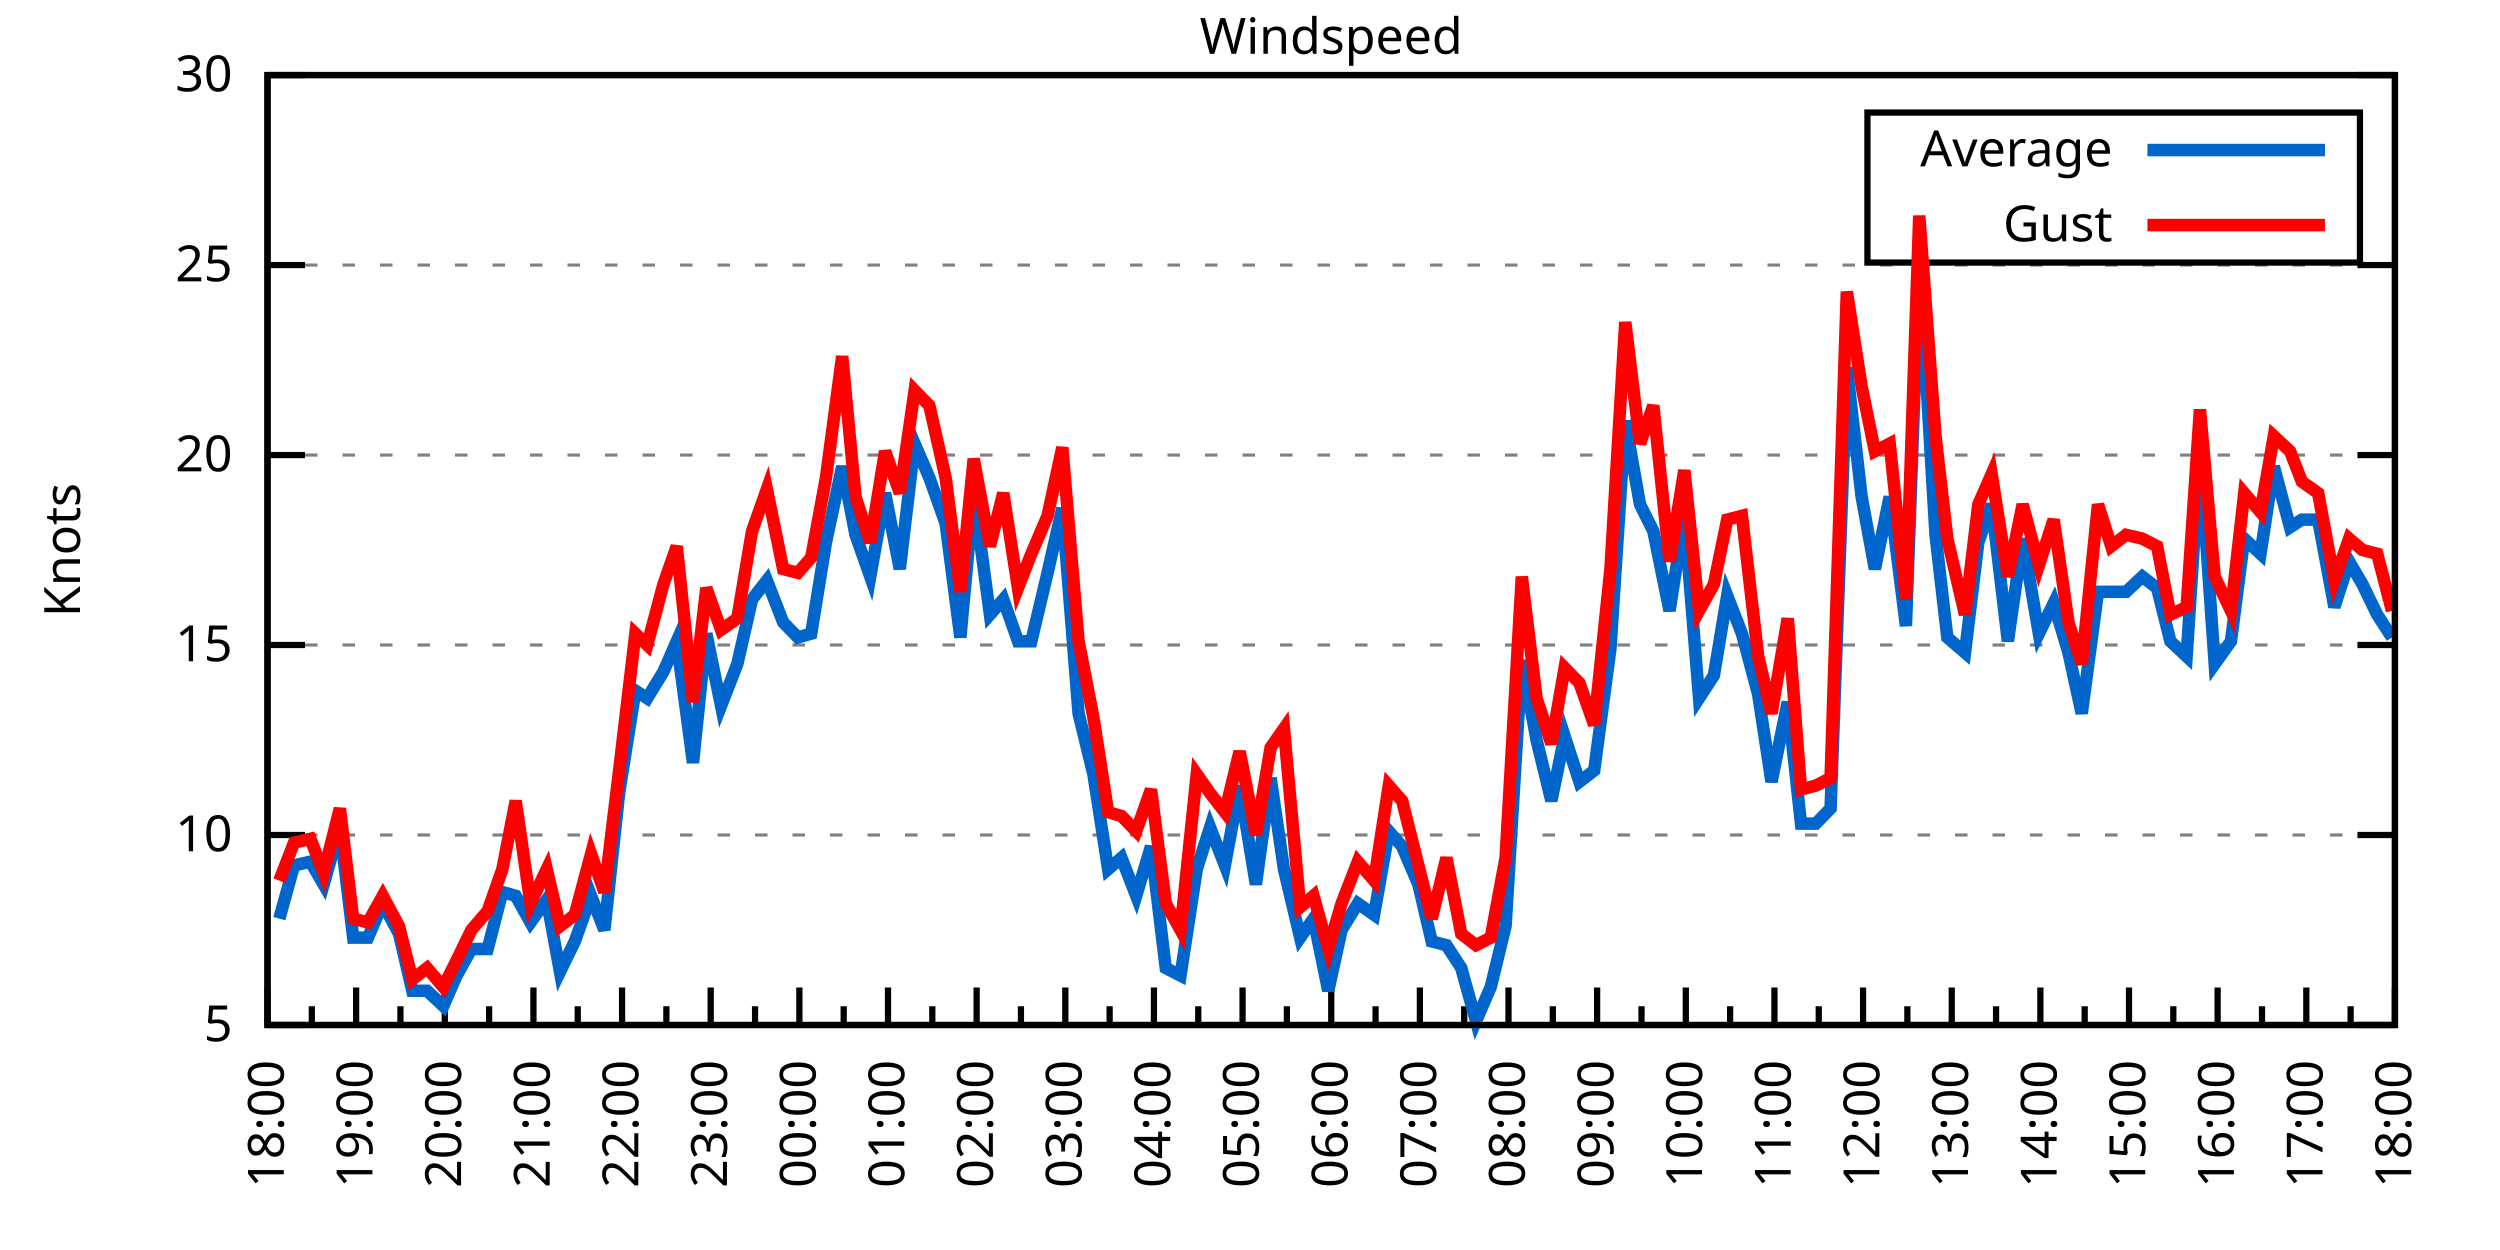
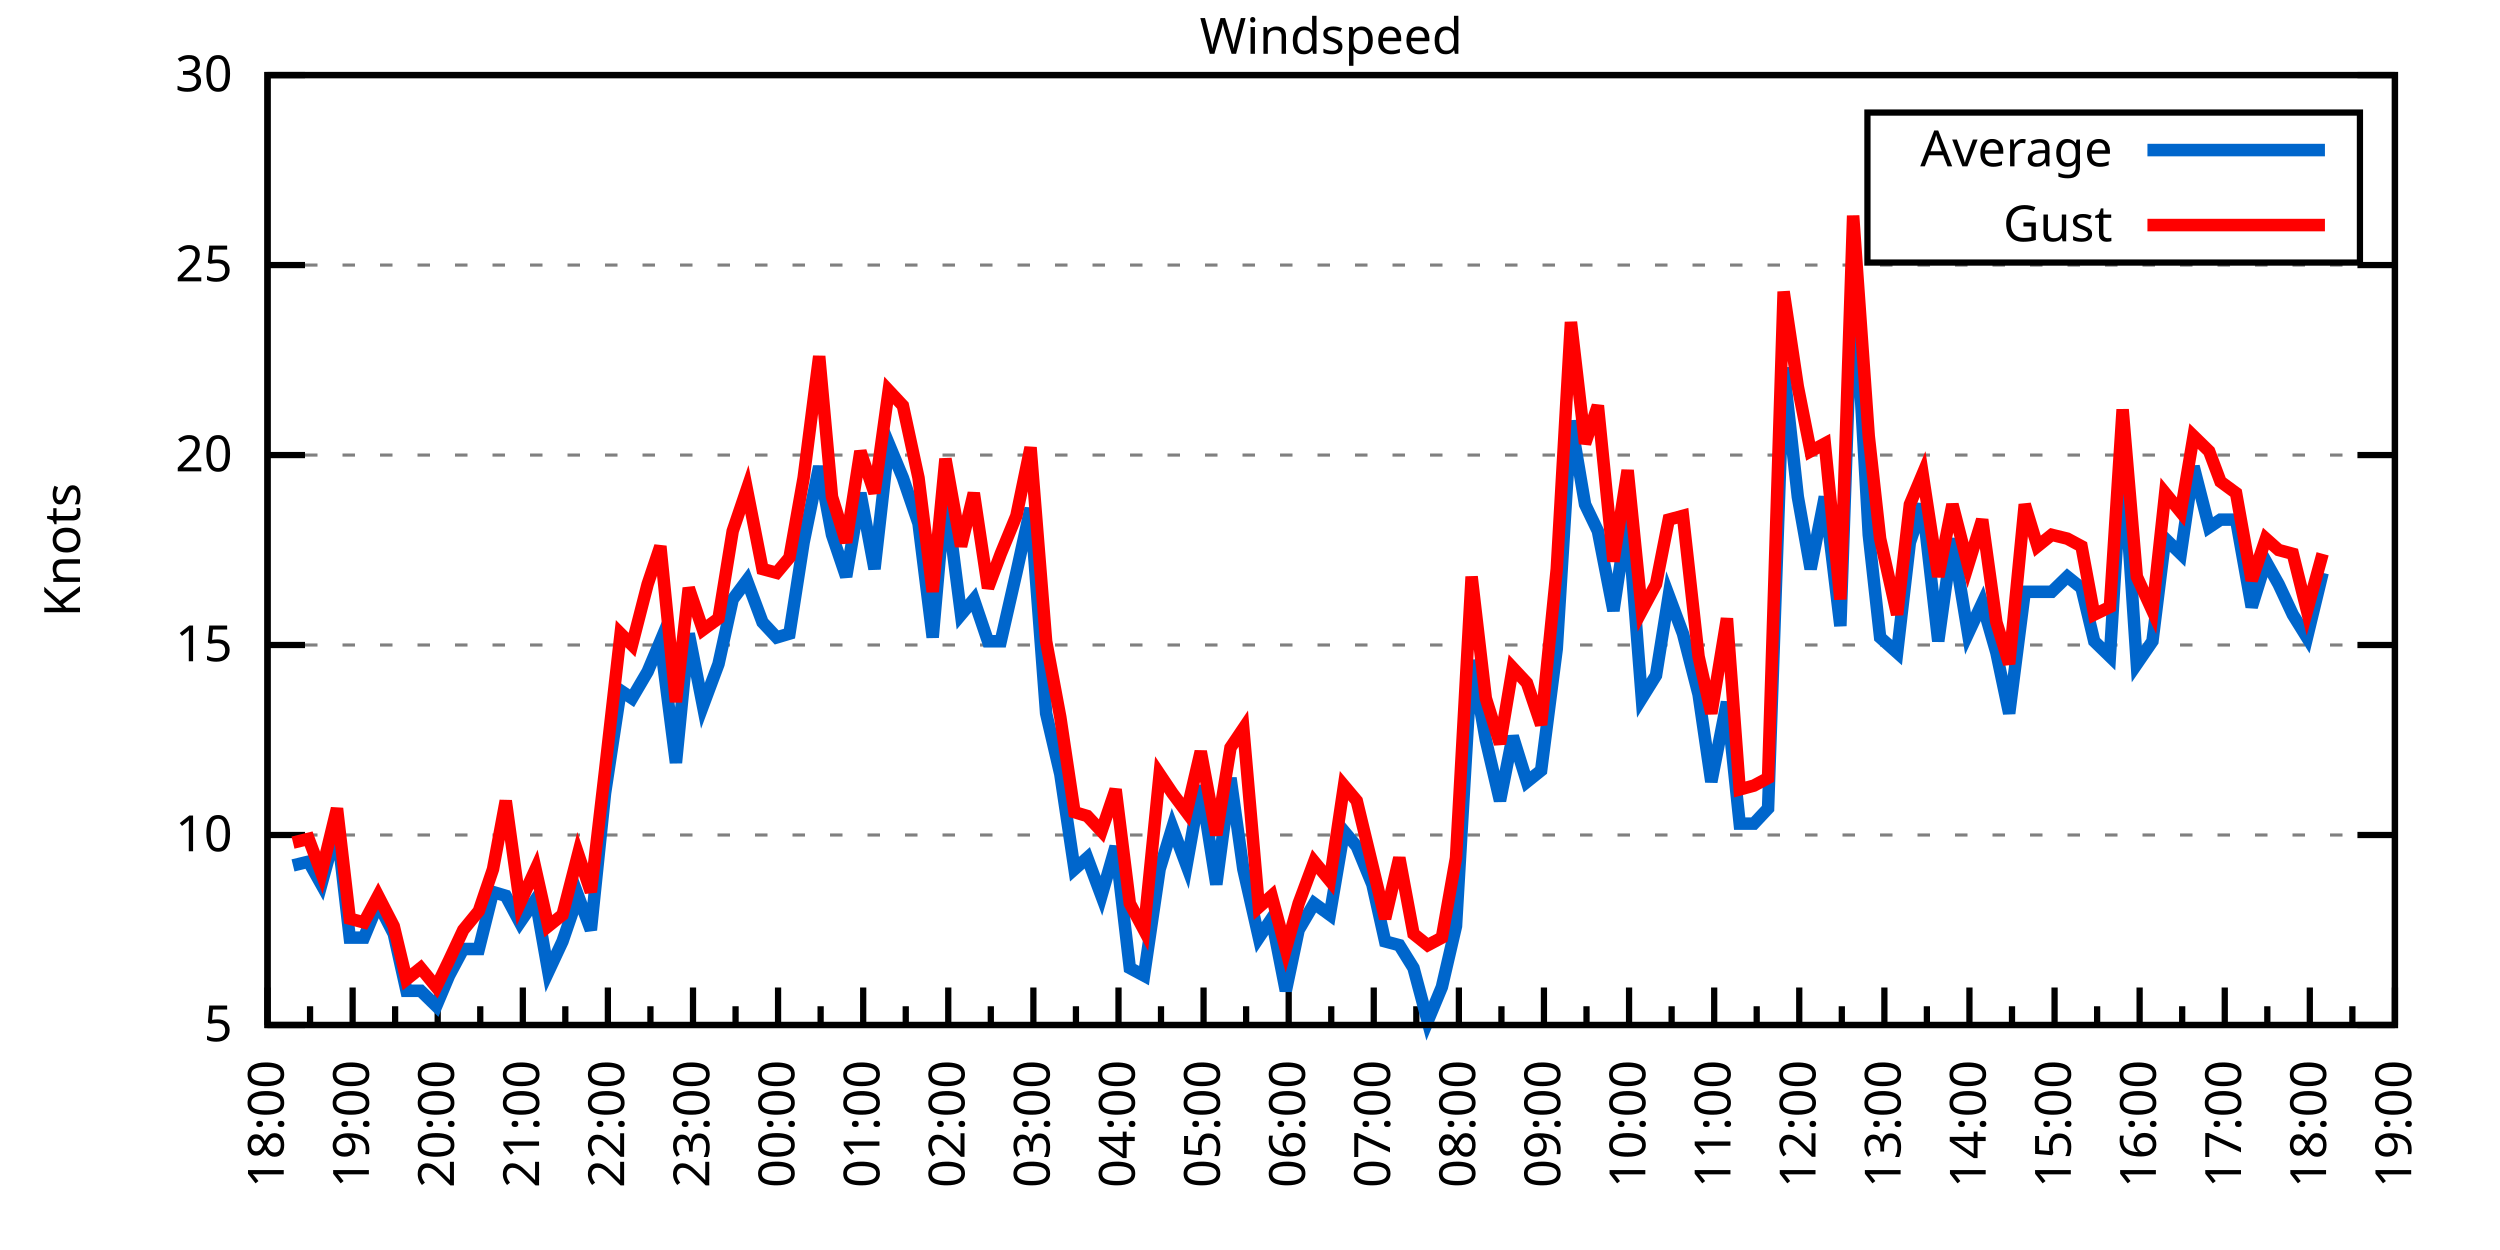
<svg xmlns="http://www.w3.org/2000/svg" xmlns:xlink="http://www.w3.org/1999/xlink" width="400" height="200" viewBox="0 0 400 200">
  <g id="gnuplot_canvas">
    <rect x="0" y="0" width="400" height="200" fill="none" />
    <defs>
      <circle id="gpDot" r="0.5" stroke-width="0.5" stroke="currentColor" />
      <path id="gpPt0" stroke-width="0.333" stroke="currentColor" d="M-1,0 h2 M0,-1 v2" />
      <path id="gpPt1" stroke-width="0.333" stroke="currentColor" d="M-1,-1 L1,1 M1,-1 L-1,1" />
      <path id="gpPt2" stroke-width="0.333" stroke="currentColor" d="M-1,0 L1,0 M0,-1 L0,1 M-1,-1 L1,1 M-1,1 L1,-1" />
      <rect id="gpPt3" stroke-width="0.333" stroke="currentColor" x="-1" y="-1" width="2" height="2" />
      <rect id="gpPt4" stroke-width="0.333" stroke="currentColor" fill="currentColor" x="-1" y="-1" width="2" height="2" />
      <circle id="gpPt5" stroke-width="0.333" stroke="currentColor" cx="0" cy="0" r="1" />
      <use xlink:href="#gpPt5" id="gpPt6" fill="currentColor" stroke="none" />
      <path id="gpPt7" stroke-width="0.333" stroke="currentColor" d="M0,-1.33 L-1.33,0.67 L1.33,0.67 z" />
      <use xlink:href="#gpPt7" id="gpPt8" fill="currentColor" stroke="none" />
      <use xlink:href="#gpPt7" id="gpPt9" stroke="currentColor" transform="rotate(180)" />
      <use xlink:href="#gpPt9" id="gpPt10" fill="currentColor" stroke="none" />
      <use xlink:href="#gpPt3" id="gpPt11" stroke="currentColor" transform="rotate(45)" />
      <use xlink:href="#gpPt11" id="gpPt12" fill="currentColor" stroke="none" />
      <path id="gpPt13" stroke-width="0.333" stroke="currentColor" d="M0,1.330 L1.265,0.411 L0.782,-1.067 L-0.782,-1.076 L-1.265,0.411 z" />
      <use xlink:href="#gpPt13" id="gpPt14" fill="currentColor" stroke="none" />
      <filter id="textbox" filterUnits="objectBoundingBox" x="0" y="0" height="1" width="1">
        <feFlood flood-color="white" flood-opacity="1" result="bgnd" />
        <feComposite in="SourceGraphic" in2="bgnd" operator="atop" />
      </filter>
      <filter id="greybox" filterUnits="objectBoundingBox" x="0" y="0" height="1" width="1">
        <feFlood flood-color="lightgrey" flood-opacity="1" result="grey" />
        <feComposite in="SourceGraphic" in2="grey" operator="atop" />
      </filter>
    </defs>
    <g fill="none" color="white" stroke="currentColor" stroke-width="1.00" stroke-linecap="butt" stroke-linejoin="miter">
</g>
    <g fill="none" color="black" stroke="currentColor" stroke-width="1.00" stroke-linecap="butt" stroke-linejoin="miter">
      <g stroke="none" shape-rendering="crispEdges">
        <polygon fill="rgb(255, 255, 255)" points="42.80,164.00 383.18,164.00 383.18,12.02 42.80,12.02 " />
      </g>
    </g>
    <g fill="none" color="black" stroke="currentColor" stroke-width="1.00" stroke-linecap="butt" stroke-linejoin="miter">
</g>
    <g fill="none" color="black" stroke="black" stroke-width="0.50" stroke-linecap="butt" stroke-linejoin="miter">
</g>
    <g fill="none" color="gray" stroke="currentColor" stroke-width="0.50" stroke-linecap="butt" stroke-linejoin="miter">
      <path stroke="gray" stroke-dasharray="2,4" class="gridline" d="M42.80,164.00 L383.19,164.00  " />
    </g>
    <g fill="none" color="gray" stroke="gray" stroke-width="1.00" stroke-linecap="butt" stroke-linejoin="miter">
</g>
    <g fill="none" color="black" stroke="currentColor" stroke-width="1.00" stroke-linecap="butt" stroke-linejoin="miter">
      <path stroke="black" d="M42.80,164.00 L48.80,164.00 M383.19,164.00 L377.19,164.00  " />
      <g transform="translate(37.20,166.60)" stroke="none" fill="black" font-family="Sans" font-size="8.00" text-anchor="end">
        <text>
          <tspan font-family="Sans"> 5</tspan>
        </text>
      </g>
    </g>
    <g fill="none" color="black" stroke="currentColor" stroke-width="1.00" stroke-linecap="butt" stroke-linejoin="miter">
</g>
    <g fill="none" color="black" stroke="black" stroke-width="0.50" stroke-linecap="butt" stroke-linejoin="miter">
</g>
    <g fill="none" color="gray" stroke="currentColor" stroke-width="0.50" stroke-linecap="butt" stroke-linejoin="miter">
      <path stroke="gray" stroke-dasharray="2,4" class="gridline" d="M42.80,133.60 L383.19,133.60  " />
    </g>
    <g fill="none" color="gray" stroke="gray" stroke-width="1.00" stroke-linecap="butt" stroke-linejoin="miter">
</g>
    <g fill="none" color="black" stroke="currentColor" stroke-width="1.00" stroke-linecap="butt" stroke-linejoin="miter">
      <path stroke="black" d="M42.80,133.60 L48.80,133.60 M383.19,133.60 L377.19,133.60  " />
      <g transform="translate(37.20,136.20)" stroke="none" fill="black" font-family="Sans" font-size="8.00" text-anchor="end">
        <text>
          <tspan font-family="Sans"> 10</tspan>
        </text>
      </g>
    </g>
    <g fill="none" color="black" stroke="currentColor" stroke-width="1.00" stroke-linecap="butt" stroke-linejoin="miter">
</g>
    <g fill="none" color="black" stroke="black" stroke-width="0.50" stroke-linecap="butt" stroke-linejoin="miter">
</g>
    <g fill="none" color="gray" stroke="currentColor" stroke-width="0.50" stroke-linecap="butt" stroke-linejoin="miter">
      <path stroke="gray" stroke-dasharray="2,4" class="gridline" d="M42.80,103.20 L383.19,103.20  " />
    </g>
    <g fill="none" color="gray" stroke="gray" stroke-width="1.00" stroke-linecap="butt" stroke-linejoin="miter">
</g>
    <g fill="none" color="black" stroke="currentColor" stroke-width="1.00" stroke-linecap="butt" stroke-linejoin="miter">
      <path stroke="black" d="M42.80,103.20 L48.80,103.20 M383.19,103.20 L377.19,103.20  " />
      <g transform="translate(37.20,105.80)" stroke="none" fill="black" font-family="Sans" font-size="8.00" text-anchor="end">
        <text>
          <tspan font-family="Sans"> 15</tspan>
        </text>
      </g>
    </g>
    <g fill="none" color="black" stroke="currentColor" stroke-width="1.00" stroke-linecap="butt" stroke-linejoin="miter">
</g>
    <g fill="none" color="black" stroke="black" stroke-width="0.50" stroke-linecap="butt" stroke-linejoin="miter">
</g>
    <g fill="none" color="gray" stroke="currentColor" stroke-width="0.50" stroke-linecap="butt" stroke-linejoin="miter">
      <path stroke="gray" stroke-dasharray="2,4" class="gridline" d="M42.80,72.81 L383.19,72.81  " />
    </g>
    <g fill="none" color="gray" stroke="gray" stroke-width="1.00" stroke-linecap="butt" stroke-linejoin="miter">
</g>
    <g fill="none" color="black" stroke="currentColor" stroke-width="1.00" stroke-linecap="butt" stroke-linejoin="miter">
      <path stroke="black" d="M42.80,72.81 L48.80,72.81 M383.19,72.81 L377.19,72.81  " />
      <g transform="translate(37.20,75.41)" stroke="none" fill="black" font-family="Sans" font-size="8.00" text-anchor="end">
        <text>
          <tspan font-family="Sans"> 20</tspan>
        </text>
      </g>
    </g>
    <g fill="none" color="black" stroke="currentColor" stroke-width="1.00" stroke-linecap="butt" stroke-linejoin="miter">
</g>
    <g fill="none" color="black" stroke="black" stroke-width="0.50" stroke-linecap="butt" stroke-linejoin="miter">
</g>
    <g fill="none" color="gray" stroke="currentColor" stroke-width="0.50" stroke-linecap="butt" stroke-linejoin="miter">
      <path stroke="gray" stroke-dasharray="2,4" class="gridline" d="M42.80,42.41 L383.19,42.41  " />
    </g>
    <g fill="none" color="gray" stroke="gray" stroke-width="1.00" stroke-linecap="butt" stroke-linejoin="miter">
</g>
    <g fill="none" color="black" stroke="currentColor" stroke-width="1.00" stroke-linecap="butt" stroke-linejoin="miter">
      <path stroke="black" d="M42.80,42.41 L48.80,42.41 M383.19,42.41 L377.19,42.41  " />
      <g transform="translate(37.20,45.01)" stroke="none" fill="black" font-family="Sans" font-size="8.00" text-anchor="end">
        <text>
          <tspan font-family="Sans"> 25</tspan>
        </text>
      </g>
    </g>
    <g fill="none" color="black" stroke="currentColor" stroke-width="1.00" stroke-linecap="butt" stroke-linejoin="miter">
</g>
    <g fill="none" color="black" stroke="black" stroke-width="0.50" stroke-linecap="butt" stroke-linejoin="miter">
</g>
    <g fill="none" color="gray" stroke="currentColor" stroke-width="0.50" stroke-linecap="butt" stroke-linejoin="miter">
      <path stroke="gray" stroke-dasharray="2,4" class="gridline" d="M42.80,12.01 L383.19,12.01  " />
    </g>
    <g fill="none" color="gray" stroke="gray" stroke-width="1.00" stroke-linecap="butt" stroke-linejoin="miter">
</g>
    <g fill="none" color="black" stroke="currentColor" stroke-width="1.00" stroke-linecap="butt" stroke-linejoin="miter">
      <path stroke="black" d="M42.80,12.01 L48.80,12.01 M383.19,12.01 L377.19,12.01  " />
      <g transform="translate(37.20,14.61)" stroke="none" fill="black" font-family="Sans" font-size="8.00" text-anchor="end">
        <text>
          <tspan font-family="Sans"> 30</tspan>
        </text>
      </g>
    </g>
    <g fill="none" color="black" stroke="currentColor" stroke-width="1.00" stroke-linecap="butt" stroke-linejoin="miter">
      <path stroke="black" d="M42.80,164.00 L42.80,158.00  " />
      <g transform="translate(45.40,169.60) rotate(270)" stroke="none" fill="black" font-family="Sans" font-size="8.00" text-anchor="end">
        <text>
          <tspan font-family="Sans">18:00</tspan>
        </text>
      </g>
    </g>
    <g fill="none" color="black" stroke="currentColor" stroke-width="1.00" stroke-linecap="butt" stroke-linejoin="miter">
-       <path stroke="black" d="M49.89,164.00 L49.89,161.00 M56.98,164.00 L56.98,158.00  " />
-       <g transform="translate(59.58,169.60) rotate(270)" stroke="none" fill="black" font-family="Sans" font-size="8.00" text-anchor="end">
+       <path stroke="black" d="M49.61,164.00 L49.61,161.00 M56.42,164.00 L56.42,158.00  " />
+       <g transform="translate(59.02,169.60) rotate(270)" stroke="none" fill="black" font-family="Sans" font-size="8.00" text-anchor="end">
        <text>
          <tspan font-family="Sans">19:00</tspan>
        </text>
      </g>
    </g>
    <g fill="none" color="black" stroke="currentColor" stroke-width="1.00" stroke-linecap="butt" stroke-linejoin="miter">
-       <path stroke="black" d="M64.07,164.00 L64.07,161.00 M71.17,164.00 L71.17,158.00  " />
-       <g transform="translate(73.77,169.60) rotate(270)" stroke="none" fill="black" font-family="Sans" font-size="8.00" text-anchor="end">
+       <path stroke="black" d="M63.22,164.00 L63.22,161.00 M70.03,164.00 L70.03,158.00  " />
+       <g transform="translate(72.63,169.60) rotate(270)" stroke="none" fill="black" font-family="Sans" font-size="8.00" text-anchor="end">
        <text>
          <tspan font-family="Sans">20:00</tspan>
        </text>
      </g>
    </g>
    <g fill="none" color="black" stroke="currentColor" stroke-width="1.00" stroke-linecap="butt" stroke-linejoin="miter">
-       <path stroke="black" d="M78.26,164.00 L78.26,161.00 M85.35,164.00 L85.35,158.00  " />
-       <g transform="translate(87.95,169.60) rotate(270)" stroke="none" fill="black" font-family="Sans" font-size="8.00" text-anchor="end">
+       <path stroke="black" d="M76.84,164.00 L76.84,161.00 M83.65,164.00 L83.65,158.00  " />
+       <g transform="translate(86.25,169.60) rotate(270)" stroke="none" fill="black" font-family="Sans" font-size="8.00" text-anchor="end">
        <text>
          <tspan font-family="Sans">21:00</tspan>
        </text>
      </g>
    </g>
    <g fill="none" color="black" stroke="currentColor" stroke-width="1.00" stroke-linecap="butt" stroke-linejoin="miter">
-       <path stroke="black" d="M92.44,164.00 L92.44,161.00 M99.53,164.00 L99.53,158.00  " />
-       <g transform="translate(102.13,169.60) rotate(270)" stroke="none" fill="black" font-family="Sans" font-size="8.00" text-anchor="end">
+       <path stroke="black" d="M90.45,164.00 L90.45,161.00 M97.26,164.00 L97.26,158.00  " />
+       <g transform="translate(99.86,169.60) rotate(270)" stroke="none" fill="black" font-family="Sans" font-size="8.00" text-anchor="end">
        <text>
          <tspan font-family="Sans">22:00</tspan>
        </text>
      </g>
    </g>
    <g fill="none" color="black" stroke="currentColor" stroke-width="1.00" stroke-linecap="butt" stroke-linejoin="miter">
-       <path stroke="black" d="M106.62,164.00 L106.62,161.00 M113.71,164.00 L113.71,158.00  " />
-       <g transform="translate(116.31,169.60) rotate(270)" stroke="none" fill="black" font-family="Sans" font-size="8.00" text-anchor="end">
+       <path stroke="black" d="M104.07,164.00 L104.07,161.00 M110.88,164.00 L110.88,158.00  " />
+       <g transform="translate(113.48,169.60) rotate(270)" stroke="none" fill="black" font-family="Sans" font-size="8.00" text-anchor="end">
        <text>
          <tspan font-family="Sans">23:00</tspan>
        </text>
      </g>
    </g>
    <g fill="none" color="black" stroke="currentColor" stroke-width="1.00" stroke-linecap="butt" stroke-linejoin="miter">
-       <path stroke="black" d="M120.81,164.00 L120.81,161.00 M127.90,164.00 L127.90,158.00  " />
-       <g transform="translate(130.50,169.60) rotate(270)" stroke="none" fill="black" font-family="Sans" font-size="8.00" text-anchor="end">
+       <path stroke="black" d="M117.69,164.00 L117.69,161.00 M124.49,164.00 L124.49,158.00  " />
+       <g transform="translate(127.09,169.60) rotate(270)" stroke="none" fill="black" font-family="Sans" font-size="8.00" text-anchor="end">
        <text>
          <tspan font-family="Sans">00:00</tspan>
        </text>
      </g>
    </g>
    <g fill="none" color="black" stroke="currentColor" stroke-width="1.00" stroke-linecap="butt" stroke-linejoin="miter">
-       <path stroke="black" d="M134.99,164.00 L134.99,161.00 M142.08,164.00 L142.08,158.00  " />
-       <g transform="translate(144.68,169.60) rotate(270)" stroke="none" fill="black" font-family="Sans" font-size="8.00" text-anchor="end">
+       <path stroke="black" d="M131.30,164.00 L131.30,161.00 M138.11,164.00 L138.11,158.00  " />
+       <g transform="translate(140.71,169.60) rotate(270)" stroke="none" fill="black" font-family="Sans" font-size="8.00" text-anchor="end">
        <text>
          <tspan font-family="Sans">01:00</tspan>
        </text>
      </g>
    </g>
    <g fill="none" color="black" stroke="currentColor" stroke-width="1.00" stroke-linecap="butt" stroke-linejoin="miter">
-       <path stroke="black" d="M149.17,164.00 L149.17,161.00 M156.26,164.00 L156.26,158.00  " />
-       <g transform="translate(158.86,169.60) rotate(270)" stroke="none" fill="black" font-family="Sans" font-size="8.00" text-anchor="end">
+       <path stroke="black" d="M144.92,164.00 L144.92,161.00 M151.72,164.00 L151.72,158.00  " />
+       <g transform="translate(154.32,169.60) rotate(270)" stroke="none" fill="black" font-family="Sans" font-size="8.00" text-anchor="end">
        <text>
          <tspan font-family="Sans">02:00</tspan>
        </text>
      </g>
    </g>
    <g fill="none" color="black" stroke="currentColor" stroke-width="1.00" stroke-linecap="butt" stroke-linejoin="miter">
-       <path stroke="black" d="M163.35,164.00 L163.35,161.00 M170.45,164.00 L170.45,158.00  " />
-       <g transform="translate(173.05,169.60) rotate(270)" stroke="none" fill="black" font-family="Sans" font-size="8.00" text-anchor="end">
+       <path stroke="black" d="M158.53,164.00 L158.53,161.00 M165.34,164.00 L165.34,158.00  " />
+       <g transform="translate(167.94,169.60) rotate(270)" stroke="none" fill="black" font-family="Sans" font-size="8.00" text-anchor="end">
        <text>
          <tspan font-family="Sans">03:00</tspan>
        </text>
      </g>
    </g>
    <g fill="none" color="black" stroke="currentColor" stroke-width="1.00" stroke-linecap="butt" stroke-linejoin="miter">
-       <path stroke="black" d="M177.54,164.00 L177.54,161.00 M184.63,164.00 L184.63,158.00  " />
-       <g transform="translate(187.23,169.60) rotate(270)" stroke="none" fill="black" font-family="Sans" font-size="8.00" text-anchor="end">
+       <path stroke="black" d="M172.15,164.00 L172.15,161.00 M178.96,164.00 L178.96,158.00  " />
+       <g transform="translate(181.56,169.60) rotate(270)" stroke="none" fill="black" font-family="Sans" font-size="8.00" text-anchor="end">
        <text>
          <tspan font-family="Sans">04:00</tspan>
        </text>
      </g>
    </g>
    <g fill="none" color="black" stroke="currentColor" stroke-width="1.00" stroke-linecap="butt" stroke-linejoin="miter">
-       <path stroke="black" d="M191.72,164.00 L191.72,161.00 M198.81,164.00 L198.81,158.00  " />
-       <g transform="translate(201.41,169.60) rotate(270)" stroke="none" fill="black" font-family="Sans" font-size="8.00" text-anchor="end">
+       <path stroke="black" d="M185.76,164.00 L185.76,161.00 M192.57,164.00 L192.57,158.00  " />
+       <g transform="translate(195.17,169.60) rotate(270)" stroke="none" fill="black" font-family="Sans" font-size="8.00" text-anchor="end">
        <text>
          <tspan font-family="Sans">05:00</tspan>
        </text>
      </g>
    </g>
    <g fill="none" color="black" stroke="currentColor" stroke-width="1.00" stroke-linecap="butt" stroke-linejoin="miter">
-       <path stroke="black" d="M205.90,164.00 L205.90,161.00 M213.00,164.00 L213.00,158.00  " />
-       <g transform="translate(215.60,169.60) rotate(270)" stroke="none" fill="black" font-family="Sans" font-size="8.00" text-anchor="end">
+       <path stroke="black" d="M199.38,164.00 L199.38,161.00 M206.19,164.00 L206.19,158.00  " />
+       <g transform="translate(208.79,169.60) rotate(270)" stroke="none" fill="black" font-family="Sans" font-size="8.00" text-anchor="end">
        <text>
          <tspan font-family="Sans">06:00</tspan>
        </text>
      </g>
    </g>
    <g fill="none" color="black" stroke="currentColor" stroke-width="1.00" stroke-linecap="butt" stroke-linejoin="miter">
-       <path stroke="black" d="M220.09,164.00 L220.09,161.00 M227.18,164.00 L227.18,158.00  " />
-       <g transform="translate(229.78,169.60) rotate(270)" stroke="none" fill="black" font-family="Sans" font-size="8.00" text-anchor="end">
+       <path stroke="black" d="M213.00,164.00 L213.00,161.00 M219.80,164.00 L219.80,158.00  " />
+       <g transform="translate(222.40,169.60) rotate(270)" stroke="none" fill="black" font-family="Sans" font-size="8.00" text-anchor="end">
        <text>
          <tspan font-family="Sans">07:00</tspan>
        </text>
      </g>
    </g>
    <g fill="none" color="black" stroke="currentColor" stroke-width="1.00" stroke-linecap="butt" stroke-linejoin="miter">
-       <path stroke="black" d="M234.27,164.00 L234.27,161.00 M241.36,164.00 L241.36,158.00  " />
-       <g transform="translate(243.96,169.60) rotate(270)" stroke="none" fill="black" font-family="Sans" font-size="8.00" text-anchor="end">
+       <path stroke="black" d="M226.61,164.00 L226.61,161.00 M233.42,164.00 L233.42,158.00  " />
+       <g transform="translate(236.02,169.60) rotate(270)" stroke="none" fill="black" font-family="Sans" font-size="8.00" text-anchor="end">
        <text>
          <tspan font-family="Sans">08:00</tspan>
        </text>
      </g>
    </g>
    <g fill="none" color="black" stroke="currentColor" stroke-width="1.00" stroke-linecap="butt" stroke-linejoin="miter">
-       <path stroke="black" d="M248.45,164.00 L248.45,161.00 M255.54,164.00 L255.54,158.00  " />
-       <g transform="translate(258.14,169.60) rotate(270)" stroke="none" fill="black" font-family="Sans" font-size="8.00" text-anchor="end">
+       <path stroke="black" d="M240.23,164.00 L240.23,161.00 M247.03,164.00 L247.03,158.00  " />
+       <g transform="translate(249.63,169.60) rotate(270)" stroke="none" fill="black" font-family="Sans" font-size="8.00" text-anchor="end">
        <text>
          <tspan font-family="Sans">09:00</tspan>
        </text>
      </g>
    </g>
    <g fill="none" color="black" stroke="currentColor" stroke-width="1.00" stroke-linecap="butt" stroke-linejoin="miter">
-       <path stroke="black" d="M262.64,164.00 L262.64,161.00 M269.73,164.00 L269.73,158.00  " />
-       <g transform="translate(272.33,169.60) rotate(270)" stroke="none" fill="black" font-family="Sans" font-size="8.00" text-anchor="end">
+       <path stroke="black" d="M253.84,164.00 L253.84,161.00 M260.65,164.00 L260.65,158.00  " />
+       <g transform="translate(263.25,169.60) rotate(270)" stroke="none" fill="black" font-family="Sans" font-size="8.00" text-anchor="end">
        <text>
          <tspan font-family="Sans">10:00</tspan>
        </text>
      </g>
    </g>
    <g fill="none" color="black" stroke="currentColor" stroke-width="1.00" stroke-linecap="butt" stroke-linejoin="miter">
-       <path stroke="black" d="M276.82,164.00 L276.82,161.00 M283.91,164.00 L283.91,158.00  " />
-       <g transform="translate(286.51,169.60) rotate(270)" stroke="none" fill="black" font-family="Sans" font-size="8.00" text-anchor="end">
+       <path stroke="black" d="M267.46,164.00 L267.46,161.00 M274.27,164.00 L274.27,158.00  " />
+       <g transform="translate(276.87,169.60) rotate(270)" stroke="none" fill="black" font-family="Sans" font-size="8.00" text-anchor="end">
        <text>
          <tspan font-family="Sans">11:00</tspan>
        </text>
      </g>
    </g>
    <g fill="none" color="black" stroke="currentColor" stroke-width="1.00" stroke-linecap="butt" stroke-linejoin="miter">
-       <path stroke="black" d="M291.00,164.00 L291.00,161.00 M298.09,164.00 L298.09,158.00  " />
-       <g transform="translate(300.69,169.60) rotate(270)" stroke="none" fill="black" font-family="Sans" font-size="8.00" text-anchor="end">
+       <path stroke="black" d="M281.07,164.00 L281.07,161.00 M287.88,164.00 L287.88,158.00  " />
+       <g transform="translate(290.48,169.60) rotate(270)" stroke="none" fill="black" font-family="Sans" font-size="8.00" text-anchor="end">
        <text>
          <tspan font-family="Sans">12:00</tspan>
        </text>
      </g>
    </g>
    <g fill="none" color="black" stroke="currentColor" stroke-width="1.00" stroke-linecap="butt" stroke-linejoin="miter">
-       <path stroke="black" d="M305.18,164.00 L305.18,161.00 M312.28,164.00 L312.28,158.00  " />
-       <g transform="translate(314.88,169.60) rotate(270)" stroke="none" fill="black" font-family="Sans" font-size="8.00" text-anchor="end">
+       <path stroke="black" d="M294.69,164.00 L294.69,161.00 M301.50,164.00 L301.50,158.00  " />
+       <g transform="translate(304.10,169.60) rotate(270)" stroke="none" fill="black" font-family="Sans" font-size="8.00" text-anchor="end">
        <text>
          <tspan font-family="Sans">13:00</tspan>
        </text>
      </g>
    </g>
    <g fill="none" color="black" stroke="currentColor" stroke-width="1.00" stroke-linecap="butt" stroke-linejoin="miter">
-       <path stroke="black" d="M319.37,164.00 L319.37,161.00 M326.46,164.00 L326.46,158.00  " />
-       <g transform="translate(329.06,169.60) rotate(270)" stroke="none" fill="black" font-family="Sans" font-size="8.00" text-anchor="end">
+       <path stroke="black" d="M308.30,164.00 L308.30,161.00 M315.11,164.00 L315.11,158.00  " />
+       <g transform="translate(317.71,169.60) rotate(270)" stroke="none" fill="black" font-family="Sans" font-size="8.00" text-anchor="end">
        <text>
          <tspan font-family="Sans">14:00</tspan>
        </text>
      </g>
    </g>
    <g fill="none" color="black" stroke="currentColor" stroke-width="1.00" stroke-linecap="butt" stroke-linejoin="miter">
-       <path stroke="black" d="M333.55,164.00 L333.55,161.00 M340.64,164.00 L340.64,158.00  " />
-       <g transform="translate(343.24,169.60) rotate(270)" stroke="none" fill="black" font-family="Sans" font-size="8.00" text-anchor="end">
+       <path stroke="black" d="M321.92,164.00 L321.92,161.00 M328.73,164.00 L328.73,158.00  " />
+       <g transform="translate(331.33,169.60) rotate(270)" stroke="none" fill="black" font-family="Sans" font-size="8.00" text-anchor="end">
        <text>
          <tspan font-family="Sans">15:00</tspan>
        </text>
      </g>
    </g>
    <g fill="none" color="black" stroke="currentColor" stroke-width="1.00" stroke-linecap="butt" stroke-linejoin="miter">
-       <path stroke="black" d="M347.73,164.00 L347.73,161.00 M354.82,164.00 L354.82,158.00  " />
-       <g transform="translate(357.42,169.60) rotate(270)" stroke="none" fill="black" font-family="Sans" font-size="8.00" text-anchor="end">
+       <path stroke="black" d="M335.54,164.00 L335.54,161.00 M342.34,164.00 L342.34,158.00  " />
+       <g transform="translate(344.94,169.60) rotate(270)" stroke="none" fill="black" font-family="Sans" font-size="8.00" text-anchor="end">
        <text>
          <tspan font-family="Sans">16:00</tspan>
        </text>
      </g>
    </g>
    <g fill="none" color="black" stroke="currentColor" stroke-width="1.00" stroke-linecap="butt" stroke-linejoin="miter">
-       <path stroke="black" d="M361.92,164.00 L361.92,161.00 M369.01,164.00 L369.01,158.00  " />
-       <g transform="translate(371.61,169.60) rotate(270)" stroke="none" fill="black" font-family="Sans" font-size="8.00" text-anchor="end">
+       <path stroke="black" d="M349.15,164.00 L349.15,161.00 M355.96,164.00 L355.96,158.00  " />
+       <g transform="translate(358.56,169.60) rotate(270)" stroke="none" fill="black" font-family="Sans" font-size="8.00" text-anchor="end">
        <text>
          <tspan font-family="Sans">17:00</tspan>
        </text>
      </g>
    </g>
    <g fill="none" color="black" stroke="currentColor" stroke-width="1.00" stroke-linecap="butt" stroke-linejoin="miter">
-       <path stroke="black" d="M376.10,164.00 L376.10,161.00 M383.19,164.00 L383.19,158.00  " />
+       <path stroke="black" d="M362.77,164.00 L362.77,161.00 M369.57,164.00 L369.57,158.00  " />
+       <g transform="translate(372.17,169.60) rotate(270)" stroke="none" fill="black" font-family="Sans" font-size="8.00" text-anchor="end">
+         <text>
+           <tspan font-family="Sans">18:00</tspan>
+         </text>
+       </g>
+     </g>
+     <g fill="none" color="black" stroke="currentColor" stroke-width="1.00" stroke-linecap="butt" stroke-linejoin="miter">
+       <path stroke="black" d="M376.38,164.00 L376.38,161.00 M383.19,164.00 L383.19,158.00  " />
      <g transform="translate(385.79,169.60) rotate(270)" stroke="none" fill="black" font-family="Sans" font-size="8.00" text-anchor="end">
        <text>
-           <tspan font-family="Sans">18:00</tspan>
+           <tspan font-family="Sans">19:00</tspan>
        </text>
      </g>
    </g>
    <g fill="none" color="black" stroke="currentColor" stroke-width="1.00" stroke-linecap="butt" stroke-linejoin="miter">
</g>
    <g fill="none" color="black" stroke="currentColor" stroke-width="1.00" stroke-linecap="butt" stroke-linejoin="miter">
      <path stroke="black" d="M42.80,12.01 L42.80,164.00 L383.19,164.00 L383.19,12.01 L42.80,12.01 Z  " />
    </g>
    <g fill="none" color="black" stroke="currentColor" stroke-width="1.00" stroke-linecap="butt" stroke-linejoin="miter">
      <g transform="translate(12.80,88.01) rotate(270)" stroke="none" fill="black" font-family="Sans" font-size="8.00" text-anchor="middle">
        <text>
          <tspan font-family="Sans">Knots</tspan>
        </text>
      </g>
    </g>
    <g fill="none" color="black" stroke="currentColor" stroke-width="1.00" stroke-linecap="butt" stroke-linejoin="miter">
</g>
    <g fill="none" color="black" stroke="currentColor" stroke-width="1.00" stroke-linecap="butt" stroke-linejoin="miter">
      <path stroke="black" d="M298.79,42.01 L298.79,18.01 L377.59,18.01 L377.59,42.01 L298.79,42.01 Z  " />
    </g>
    <g id="Windspeed_plot_1">
      <g fill="none" color="white" stroke="black" stroke-width="2.00" stroke-linecap="butt" stroke-linejoin="miter">
</g>
      <g fill="none" color="black" stroke="currentColor" stroke-width="2.00" stroke-linecap="butt" stroke-linejoin="miter">
        <g transform="translate(337.99,26.61)" stroke="none" fill="black" font-family="Sans" font-size="8.00" text-anchor="end">
          <text>
            <tspan font-family="Sans">Average</tspan>
          </text>
        </g>
      </g>
      <g fill="none" color="black" stroke="currentColor" stroke-width="2.00" stroke-linecap="butt" stroke-linejoin="miter">
-         <path stroke="rgb(  0, 102, 204)" d="M343.59,24.01 L371.99,24.01 M44.69,146.98 L47.05,138.47 L49.66,137.86 L51.78,141.51 L54.38,132.39 L56.51,150.02   L58.87,150.02 L61.24,144.55 L63.84,149.41 L65.97,158.53 L68.33,158.53 L70.93,160.96 L73.06,156.10 L75.42,151.84   L78.02,151.84 L80.38,142.72 L82.51,143.33 L84.88,147.59 L87.48,143.94 L89.60,155.49 L91.97,150.62 L94.57,143.33   L96.70,148.80 L99.06,126.91 L101.66,110.50 L103.55,111.72 L106.15,107.46 L108.28,102.60 L110.88,122.05 L113.01,101.38   L115.37,112.93 L117.97,106.24 L120.33,95.91 L122.70,92.87 L125.30,99.56 L127.66,101.99 L129.79,101.38 L132.15,86.79   L134.75,74.63 L136.88,85.57 L139.24,92.26 L141.61,78.89 L143.97,91.04 L146.34,70.98 L148.70,76.45 L151.30,83.75   L153.66,101.99 L155.79,78.89 L158.39,98.34 L160.52,95.91 L162.88,102.60 L165.01,102.60 L167.61,91.65 L169.97,81.32   L172.57,114.15 L174.94,123.87 L177.30,139.07 L179.43,137.25 L181.79,143.33 L184.16,135.43 L186.52,154.88 L188.88,156.10   L191.48,139.07 L193.61,132.39 L195.98,138.47 L198.34,125.70 L200.94,141.51 L203.30,124.48 L205.43,139.07 L208.03,150.02   L210.16,146.98 L212.52,158.53 L214.65,148.80 L217.25,144.55 L219.85,146.37 L222.21,132.99 L224.34,135.43 L226.94,141.51   L229.07,150.62 L231.43,151.23 L233.80,154.88 L236.16,163.39 L238.52,157.92 L240.89,148.19 L243.49,105.64 L245.85,118.40   L248.22,128.13 L250.34,117.80 L252.71,125.09 L255.07,123.27 L257.67,103.81 L260.04,67.33 L262.40,80.71 L264.53,84.97   L267.13,97.73 L269.49,82.53 L271.85,111.72 L274.22,108.07 L276.35,95.30 L278.71,101.38 L281.31,111.11 L283.44,125.09   L286.04,112.32 L288.16,131.78 L290.53,131.78 L292.89,129.35 L295.49,58.82 L297.86,79.49 L299.98,91.04 L302.35,79.49   L304.95,100.16 L307.08,41.80 L309.68,85.57 L311.57,101.99 L314.40,104.42 L316.53,86.79 L318.66,80.71 L321.26,102.60   L323.62,86.18 L326.22,101.38 L328.59,96.52 L330.95,104.42 L333.08,114.15 L335.68,94.69 L337.80,94.69 L340.17,94.69   L342.77,92.26 L345.13,94.08 L347.26,102.60 L349.86,105.03 L351.99,72.20 L354.35,106.24 L356.95,102.60 L359.08,86.18   L361.68,88.61 L363.81,74.63 L366.41,84.36 L368.30,83.14 L370.90,83.14 L373.50,97.12 L375.86,89.83 L377.99,93.48   L380.35,98.34 L382.72,101.99  " />
+         <path stroke="rgb(  0, 102, 204)" d="M343.59,24.01 L371.99,24.01 M46.88,138.47 L49.38,137.86 L51.42,141.51 L53.92,132.39 L55.96,150.02 L58.23,150.02   L60.50,144.55 L63.00,149.41 L65.04,158.53 L67.31,158.53 L69.80,160.96 L71.85,156.10 L74.12,151.84 L76.61,151.84   L78.88,142.72 L80.92,143.33 L83.19,147.59 L85.69,143.94 L87.73,155.49 L90.00,150.62 L92.50,143.33 L94.54,148.80   L96.81,126.91 L99.30,110.50 L101.12,111.72 L103.62,107.46 L105.66,102.60 L108.15,122.05 L110.20,101.38 L112.47,112.93   L114.96,106.24 L117.23,95.91 L119.50,92.87 L122.00,99.56 L124.27,101.99 L126.31,101.38 L128.58,86.79 L131.07,74.63   L133.12,85.57 L135.39,92.26 L137.66,78.89 L139.92,91.04 L142.19,70.98 L144.46,76.45 L146.96,83.75 L149.23,101.99   L151.27,78.89 L153.77,98.34 L155.81,95.91 L158.08,102.60 L160.12,102.60 L162.62,91.65 L164.89,81.32 L167.38,114.15   L169.65,123.87 L171.92,139.07 L173.96,137.25 L176.23,143.33 L178.50,135.43 L180.77,154.88 L183.04,156.10 L185.54,139.07   L187.58,132.39 L189.85,138.47 L192.12,125.70 L194.61,141.51 L196.88,124.48 L198.93,139.07 L201.42,150.02 L203.46,146.98   L205.73,158.53 L207.78,148.80 L210.27,144.55 L212.77,146.37 L215.04,132.99 L217.08,135.43 L219.58,141.51 L221.62,150.62   L223.89,151.23 L226.16,154.88 L228.43,163.39 L230.70,157.92 L232.96,148.19 L235.46,105.64 L237.73,118.40 L240.00,128.13   L242.04,117.80 L244.31,125.09 L246.58,123.27 L249.08,103.81 L251.35,67.33 L253.61,80.71 L255.66,84.97 L258.15,97.73   L260.42,82.53 L262.69,111.72 L264.96,108.07 L267.00,95.30 L269.27,101.38 L271.77,111.11 L273.81,125.09 L276.31,112.32   L278.35,131.78 L280.62,131.78 L282.89,129.35 L285.38,58.82 L287.65,79.49 L289.70,91.04 L291.97,79.49 L294.46,100.16   L296.50,41.80 L299.00,85.57 L300.82,101.99 L303.54,104.42 L305.58,86.79 L307.62,80.71 L310.12,102.60 L312.39,86.18   L314.89,101.38 L317.15,96.52 L319.42,104.42 L321.47,114.15 L323.96,94.69 L326.00,94.69 L328.27,94.69 L330.77,92.26   L333.04,94.08 L335.08,102.60 L337.58,105.03 L339.62,72.20 L341.89,106.24 L344.39,102.60 L346.43,86.18 L348.92,88.61   L350.97,74.63 L353.46,84.36 L355.28,83.14 L357.77,83.14 L360.27,97.12 L362.54,89.83 L364.58,93.48 L366.85,98.34   L369.12,101.99 L371.62,91.65  " />
      </g>
    </g>
    <g id="Windspeed_plot_2">
      <g fill="none" color="black" stroke="currentColor" stroke-width="2.00" stroke-linecap="butt" stroke-linejoin="miter">
        <g transform="translate(337.99,38.61)" stroke="none" fill="black" font-family="Sans" font-size="8.00" text-anchor="end">
          <text>
            <tspan font-family="Sans">Gust</tspan>
          </text>
        </g>
      </g>
      <g fill="none" color="black" stroke="currentColor" stroke-width="2.00" stroke-linecap="butt" stroke-linejoin="miter">
-         <path stroke="rgb(255,   0,   0)" d="M343.59,36.01 L371.99,36.01 M44.69,140.90 L47.05,134.82 L49.66,134.21 L51.78,139.68 L54.38,129.35 L56.51,146.98   L58.87,147.59 L61.24,143.33 L63.84,148.19 L65.97,156.70 L68.33,154.88 L70.93,157.92 L73.06,153.66 L75.42,148.80   L78.02,145.76 L80.38,139.07 L82.51,128.13 L84.88,144.55 L87.48,139.07 L89.60,148.19 L91.97,146.37 L94.57,136.64   L96.70,142.72 L99.06,123.27 L101.66,101.38 L103.55,103.20 L106.15,93.48 L108.28,87.40 L110.88,112.32 L113.01,94.08   L115.37,100.77 L117.97,98.95 L120.33,84.97 L122.70,78.28 L125.30,91.04 L127.66,91.65 L129.79,89.22 L132.15,76.45   L134.75,57.00 L136.88,79.49 L139.24,86.79 L141.61,72.20 L143.97,78.89 L146.34,62.47 L148.70,64.90 L151.30,76.45   L153.66,94.69 L155.79,73.41 L158.39,87.40 L160.52,78.89 L162.88,94.08 L165.01,88.61 L167.61,82.53 L169.97,71.59   L172.57,102.60 L174.94,114.76 L177.30,129.95 L179.43,130.56 L181.79,132.99 L184.16,126.31 L186.52,144.55 L188.88,148.80   L191.48,123.87 L193.61,126.91 L195.98,129.95 L198.34,120.23 L200.94,133.60 L203.30,119.62 L205.43,116.58 L208.03,145.15   L210.16,143.33 L212.52,151.84 L214.65,144.55 L217.25,137.86 L219.85,140.90 L222.21,125.70 L224.34,128.13 L226.94,138.47   L229.07,146.98 L231.43,137.25 L233.80,149.41 L236.16,151.23 L238.52,150.02 L240.89,137.25 L243.49,92.26 L245.85,111.72   L248.22,119.01 L250.34,106.85 L252.71,109.28 L255.07,115.97 L257.67,91.04 L260.04,51.53 L262.40,70.98 L264.53,64.90   L267.13,89.83 L269.49,75.24 L271.85,97.73 L274.22,93.48 L276.35,83.14 L278.71,82.53 L281.31,105.03 L283.44,114.15   L286.04,98.95 L288.16,126.31 L290.53,125.70 L292.89,124.48 L295.49,46.66 L297.86,61.86 L299.98,72.20 L302.35,70.98   L304.95,95.91 L307.08,34.50 L309.68,69.77 L311.57,86.18 L314.40,98.34 L316.53,80.71 L318.66,75.85 L321.26,92.26   L323.62,80.71 L326.22,90.44 L328.59,83.14 L330.95,99.56 L333.08,106.24 L335.68,80.71 L337.80,87.40 L340.17,85.57   L342.77,86.18 L345.13,87.40 L347.26,98.34 L349.86,97.12 L351.99,65.51 L354.35,92.26 L356.95,97.73 L359.08,78.89   L361.68,81.93 L363.81,69.77 L366.41,72.20 L368.30,77.06 L370.90,78.89 L373.50,92.87 L375.86,86.18 L377.99,88.00   L380.35,88.61 L382.72,97.73  " />
+         <path stroke="rgb(255,   0,   0)" d="M343.59,36.01 L371.99,36.01 M46.88,134.82 L49.38,134.21 L51.42,139.68 L53.92,129.35 L55.96,146.98 L58.23,147.59   L60.50,143.33 L63.00,148.19 L65.04,156.70 L67.31,154.88 L69.80,157.92 L71.85,153.66 L74.12,148.80 L76.61,145.76   L78.88,139.07 L80.92,128.13 L83.19,144.55 L85.69,139.07 L87.73,148.19 L90.00,146.37 L92.50,136.64 L94.54,142.72   L96.81,123.27 L99.30,101.38 L101.12,103.20 L103.62,93.48 L105.66,87.40 L108.15,112.32 L110.20,94.08 L112.47,100.77   L114.96,98.95 L117.23,84.97 L119.50,78.28 L122.00,91.04 L124.27,91.65 L126.31,89.22 L128.58,76.45 L131.07,57.00   L133.12,79.49 L135.39,86.79 L137.66,72.20 L139.92,78.89 L142.19,62.47 L144.46,64.90 L146.96,76.45 L149.23,94.69   L151.27,73.41 L153.77,87.40 L155.81,78.89 L158.08,94.08 L160.12,88.61 L162.62,82.53 L164.89,71.59 L167.38,102.60   L169.65,114.76 L171.92,129.95 L173.96,130.56 L176.23,132.99 L178.50,126.31 L180.77,144.55 L183.04,148.80 L185.54,123.87   L187.58,126.91 L189.85,129.95 L192.12,120.23 L194.61,133.60 L196.88,119.62 L198.93,116.58 L201.42,145.15 L203.46,143.33   L205.73,151.84 L207.78,144.55 L210.27,137.86 L212.77,140.90 L215.04,125.70 L217.08,128.13 L219.58,138.47 L221.62,146.98   L223.89,137.25 L226.16,149.41 L228.43,151.23 L230.70,150.02 L232.96,137.25 L235.46,92.26 L237.73,111.72 L240.00,119.01   L242.04,106.85 L244.31,109.28 L246.58,115.97 L249.08,91.04 L251.35,51.53 L253.61,70.98 L255.66,64.90 L258.15,89.83   L260.42,75.24 L262.69,97.73 L264.96,93.48 L267.00,83.14 L269.27,82.53 L271.77,105.03 L273.81,114.15 L276.31,98.95   L278.35,126.31 L280.62,125.70 L282.89,124.48 L285.38,46.66 L287.65,61.86 L289.70,72.20 L291.97,70.98 L294.46,95.91   L296.50,34.50 L299.00,69.77 L300.82,86.18 L303.54,98.34 L305.58,80.71 L307.62,75.85 L310.12,92.26 L312.39,80.71   L314.89,90.44 L317.15,83.14 L319.42,99.56 L321.47,106.24 L323.96,80.71 L326.00,87.40 L328.27,85.57 L330.77,86.18   L333.04,87.40 L335.08,98.34 L337.58,97.12 L339.62,65.51 L341.89,92.26 L344.39,97.73 L346.43,78.89 L348.92,81.93   L350.97,69.77 L353.46,72.20 L355.28,77.06 L357.77,78.89 L360.27,92.87 L362.54,86.18 L364.58,88.00 L366.85,88.61   L369.12,97.73 L371.62,88.61  " />
      </g>
    </g>
    <g fill="none" color="black" stroke="currentColor" stroke-width="2.00" stroke-linecap="butt" stroke-linejoin="miter">
</g>
    <g fill="none" color="black" stroke="black" stroke-width="1.00" stroke-linecap="butt" stroke-linejoin="miter">
</g>
    <g fill="none" color="black" stroke="currentColor" stroke-width="1.00" stroke-linecap="butt" stroke-linejoin="miter">
      <path stroke="black" d="M42.80,12.01 L42.80,164.00 L383.19,164.00 L383.19,12.01 L42.80,12.01 Z  " />
    </g>
    <g fill="none" color="black" stroke="currentColor" stroke-width="1.00" stroke-linecap="butt" stroke-linejoin="miter">
      <g transform="translate(212.99,8.61)" stroke="none" fill="black" font-family="Sans" font-size="8.00" text-anchor="middle">
        <text>
          <tspan font-family="Sans">Windspeed</tspan>
        </text>
      </g>
    </g>
    <g fill="none" color="black" stroke="currentColor" stroke-width="1.00" stroke-linecap="butt" stroke-linejoin="miter">
</g>
  </g>
</svg>
